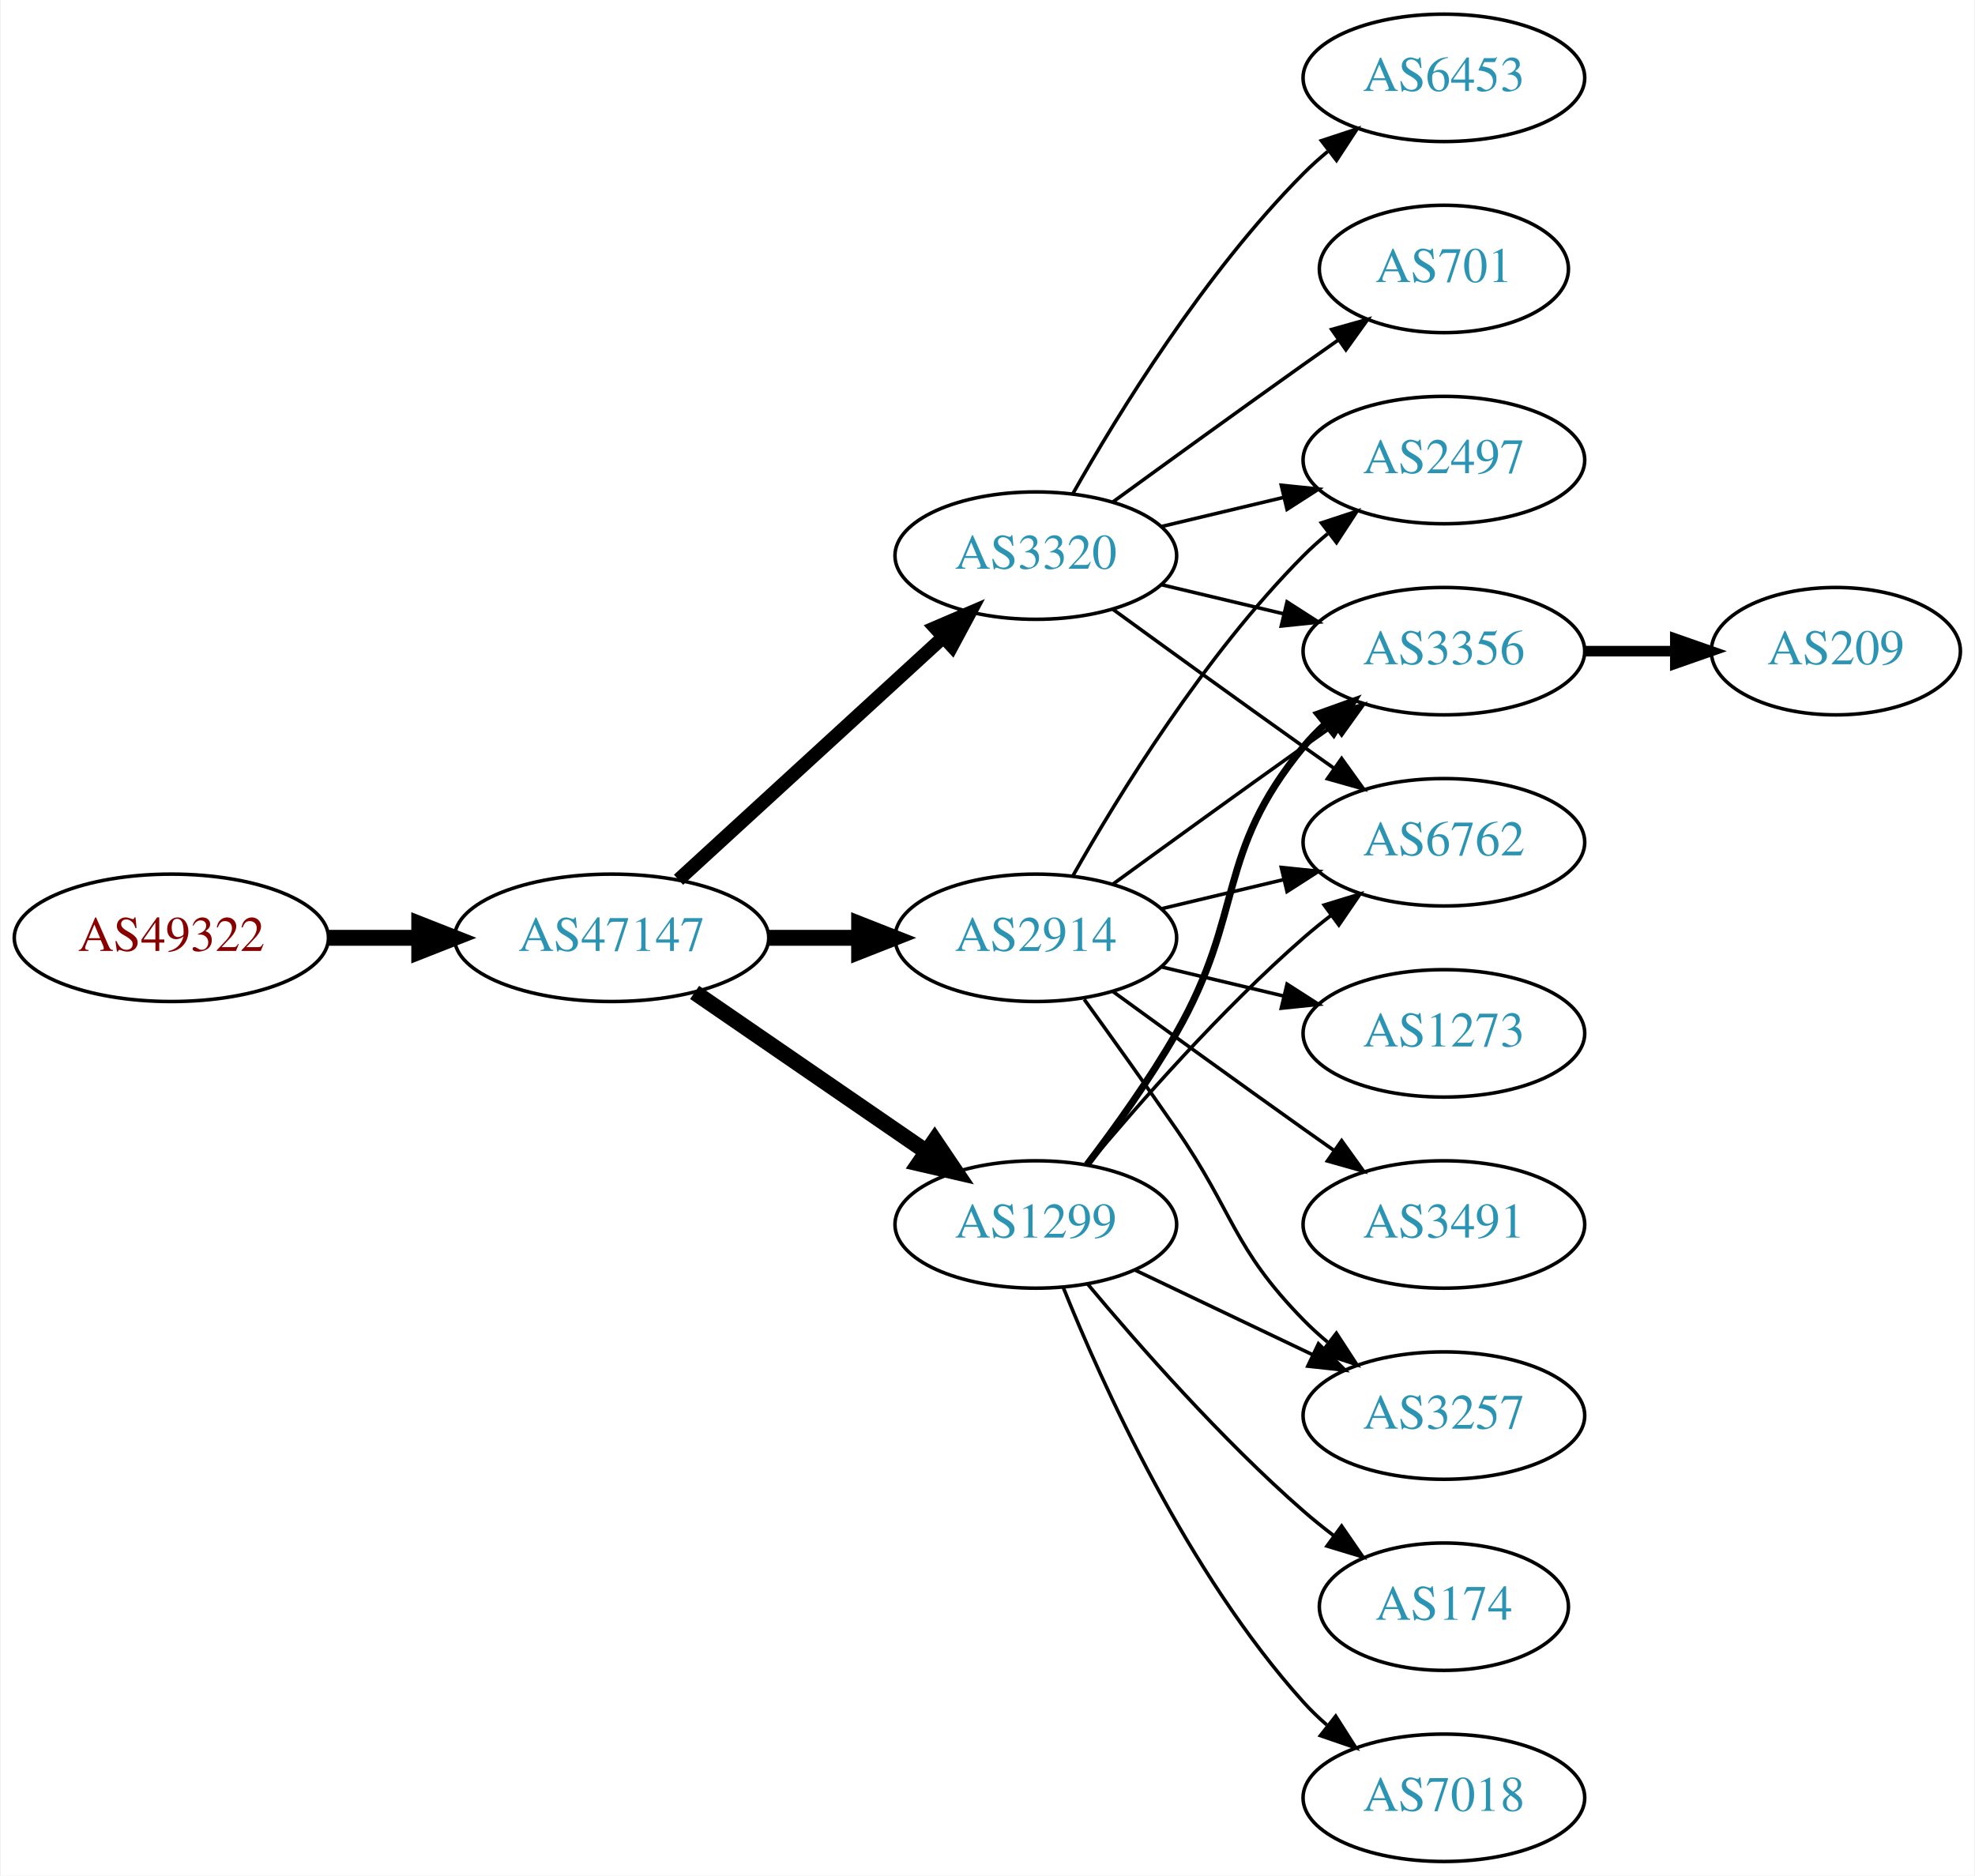
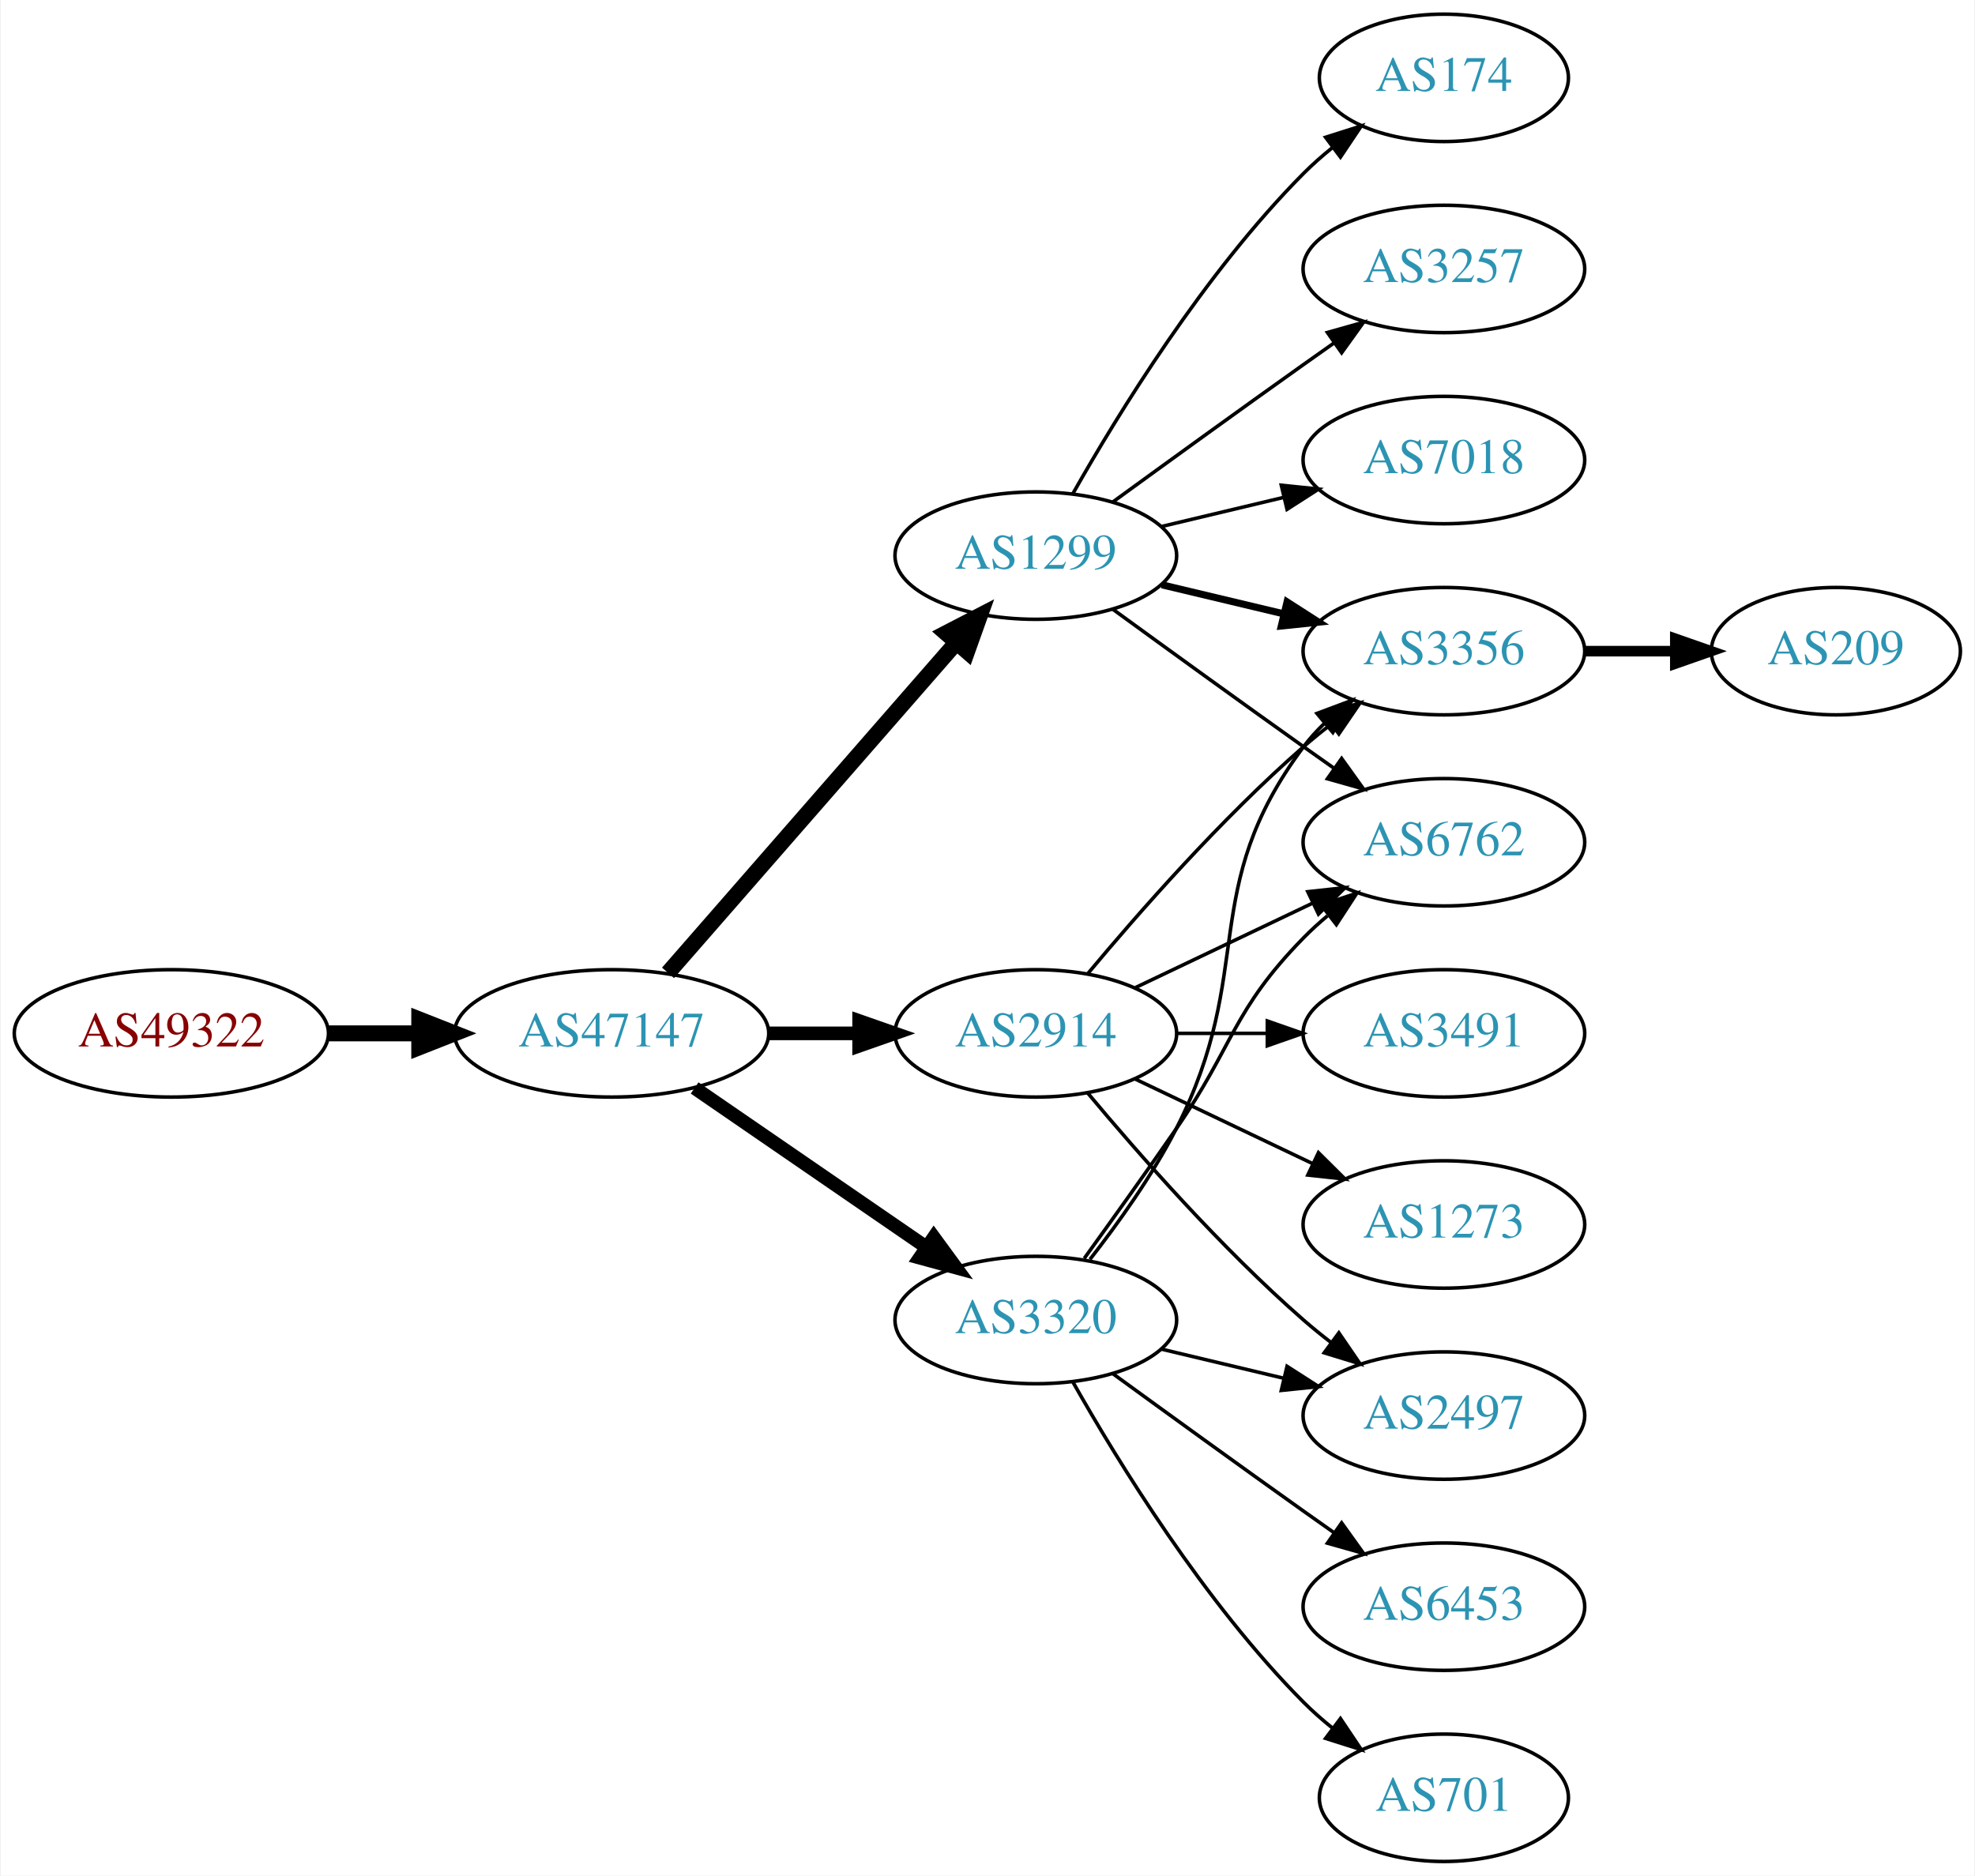
<svg xmlns="http://www.w3.org/2000/svg" xmlns:xlink="http://www.w3.org/1999/xlink" width="558pt" height="530pt" viewBox="0.00 0.00 557.56 530.00">
  <g id="graph0" class="graph" transform="scale(1 1) rotate(0) translate(4 526)">
    <polygon fill="white" stroke="none" points="-4,4 -4,-526 553.564,-526 553.564,4 -4,4" />
    <g id="node1" class="node">
      <g id="a_node1">
        <a xlink:href="/asn/49322" xlink:title="AS49322 ~ ViM Internetdienstleistungen GmbH [AT]">
-           <ellipse fill="#ffffff" stroke="black" cx="44.196" cy="-261" rx="44.393" ry="18" />
-           <text text-anchor="middle" x="44.196" y="-257.3" font-family="Times,serif" font-size="14.00" fill="#880000">AS49322</text>
+           <ellipse fill="#ffffff" stroke="black" cx="44.196" cy="-234" rx="44.393" ry="18" />
+           <text text-anchor="middle" x="44.196" y="-230.3" font-family="Times,serif" font-size="14.00" fill="#880000">AS49322</text>
        </a>
      </g>
    </g>
    <g id="node2" class="node">
      <g id="a_node2">
        <a xlink:href="/asn/47147" xlink:title="AS47147 ~ ANEXIA Internetdienstleistungs GmbH [AT]">
-           <ellipse fill="#ffffff" stroke="black" cx="168.588" cy="-261" rx="44.393" ry="18" />
-           <text text-anchor="middle" x="168.588" y="-257.3" font-family="Times,serif" font-size="14.00" fill="#2c94b3">AS47147</text>
+           <ellipse fill="#ffffff" stroke="black" cx="168.588" cy="-234" rx="44.393" ry="18" />
+           <text text-anchor="middle" x="168.588" y="-230.3" font-family="Times,serif" font-size="14.00" fill="#2c94b3">AS47147</text>
        </a>
      </g>
    </g>
    <g id="edge1" class="edge">
-       <path fill="none" stroke="black" stroke-width="4.5" d="M88.692,-261C96.898,-261 105.569,-261 114.041,-261" />
-       <polygon fill="black" stroke="black" stroke-width="4.5" points="114.233,-264.938 124.233,-261 114.233,-257.063 114.233,-264.938" />
+       <path fill="none" stroke="black" stroke-width="4.5" d="M88.692,-234C96.898,-234 105.569,-234 114.041,-234" />
+       <polygon fill="black" stroke="black" stroke-width="4.5" points="114.233,-237.938 124.233,-234 114.233,-230.063 114.233,-237.938" />
    </g>
    <g id="node3" class="node">
      <g id="a_node3">
-         <a xlink:href="/asn/3320" xlink:title="AS3320 ~ DTAG [DE]">
-           <ellipse fill="#ffffff" stroke="black" cx="288.431" cy="-369" rx="39.794" ry="18" />
-           <text text-anchor="middle" x="288.431" y="-365.3" font-family="Times,serif" font-size="14.00" fill="#2c94b3">AS3320</text>
+         <a xlink:href="/asn/2914" xlink:title="AS2914 ~ NTT America, Inc. [US]">
+           <ellipse fill="#ffffff" stroke="black" cx="288.431" cy="-234" rx="39.794" ry="18" />
+           <text text-anchor="middle" x="288.431" y="-230.3" font-family="Times,serif" font-size="14.00" fill="#2c94b3">AS2914</text>
        </a>
      </g>
    </g>
    <g id="edge2" class="edge">
-       <path fill="none" stroke="black" stroke-width="3.857" d="M187.486,-277.403C207.414,-295.667 239.772,-325.322 262.249,-345.921" />
-       <polygon fill="black" stroke="black" stroke-width="3.857" points="260.014,-348.62 269.751,-352.797 264.743,-343.46 260.014,-348.62" />
+       <path fill="none" stroke="black" stroke-width="3.857" d="M212.799,-234C221.112,-234 229.875,-234 238.357,-234" />
+       <polygon fill="black" stroke="black" stroke-width="3.857" points="238.516,-237.5 248.516,-234 238.516,-230.5 238.516,-237.5" />
    </g>
    <g id="node4" class="node">
      <g id="a_node4">
-         <a xlink:href="/asn/2914" xlink:title="AS2914 ~ NTT America, Inc. [US]">
-           <ellipse fill="#ffffff" stroke="black" cx="288.431" cy="-261" rx="39.794" ry="18" />
-           <text text-anchor="middle" x="288.431" y="-257.3" font-family="Times,serif" font-size="14.00" fill="#2c94b3">AS2914</text>
+         <a xlink:href="/asn/3320" xlink:title="AS3320 ~ DTAG [DE]">
+           <ellipse fill="#ffffff" stroke="black" cx="288.431" cy="-153" rx="39.794" ry="18" />
+           <text text-anchor="middle" x="288.431" y="-149.3" font-family="Times,serif" font-size="14.00" fill="#2c94b3">AS3320</text>
        </a>
      </g>
    </g>
    <g id="edge3" class="edge">
-       <path fill="none" stroke="black" stroke-width="4.5" d="M212.799,-261C221.112,-261 229.875,-261 238.357,-261" />
-       <polygon fill="black" stroke="black" stroke-width="4.5" points="238.516,-264.938 248.516,-261 238.516,-257.063 238.516,-264.938" />
+       <path fill="none" stroke="black" stroke-width="3.857" d="M192.031,-218.574C210.612,-205.802 237.173,-187.545 257.553,-173.537" />
+       <polygon fill="black" stroke="black" stroke-width="3.857" points="259.609,-176.371 265.867,-167.822 255.643,-170.602 259.609,-176.371" />
    </g>
    <g id="node5" class="node">
      <g id="a_node5">
        <a xlink:href="/asn/1299" xlink:title="AS1299 ~ Telia Carrier [EU]">
-           <ellipse fill="#ffffff" stroke="black" cx="288.431" cy="-180" rx="39.794" ry="18" />
-           <text text-anchor="middle" x="288.431" y="-176.3" font-family="Times,serif" font-size="14.00" fill="#2c94b3">AS1299</text>
+           <ellipse fill="#ffffff" stroke="black" cx="288.431" cy="-369" rx="39.794" ry="18" />
+           <text text-anchor="middle" x="288.431" y="-365.3" font-family="Times,serif" font-size="14.00" fill="#2c94b3">AS1299</text>
        </a>
      </g>
    </g>
    <g id="edge4" class="edge">
-       <path fill="none" stroke="black" stroke-width="4.5" d="M192.031,-245.574C210.612,-232.802 237.173,-214.545 257.553,-200.537" />
-       <polygon fill="black" stroke="black" stroke-width="4.5" points="259.856,-203.731 265.867,-194.822 255.396,-197.242 259.856,-203.731" />
+       <path fill="none" stroke="black" stroke-width="4.5" d="M184.513,-251.098C205.056,-274.631 242.175,-317.155 265.771,-344.187" />
+       <polygon fill="black" stroke="black" stroke-width="4.5" points="263.085,-347.097 272.627,-352.041 269.017,-341.918 263.085,-347.097" />
    </g>
    <g id="node6" class="node">
      <g id="a_node6">
        <a xlink:href="/asn/3356" xlink:title="AS3356 ~ Level 3 Parent, LLC [US]">
          <ellipse fill="#ffffff" stroke="black" cx="403.724" cy="-342" rx="39.794" ry="18" />
          <text text-anchor="middle" x="403.724" y="-338.3" font-family="Times,serif" font-size="14.00" fill="#2c94b3">AS3356</text>
        </a>
      </g>
    </g>
    <g id="edge5" class="edge">
-       <path fill="none" stroke="black" d="M324.038,-360.752C334.909,-358.162 347.064,-355.265 358.506,-352.538" />
-       <polygon fill="black" stroke="black" points="359.412,-355.92 368.328,-350.197 357.789,-349.111 359.412,-355.92" />
+       <path fill="none" stroke="black" d="M303.061,-250.817C317.343,-267.929 340.89,-294.745 364.077,-315 366.543,-317.154 369.182,-319.294 371.879,-321.372" />
+       <polygon fill="black" stroke="black" points="369.904,-324.264 380.033,-327.37 374.052,-318.625 369.904,-324.264" />
    </g>
    <g id="node7" class="node">
      <g id="a_node7">
-         <a xlink:href="/asn/6453" xlink:title="AS6453 ~ TATA COMMUNICATIONS (AMERICA) INC [US]">
-           <ellipse fill="#ffffff" stroke="black" cx="403.724" cy="-504" rx="39.794" ry="18" />
-           <text text-anchor="middle" x="403.724" y="-500.3" font-family="Times,serif" font-size="14.00" fill="#2c94b3">AS6453</text>
+         <a xlink:href="/asn/3491" xlink:title="AS3491 ~ PCCW Global, Inc. [US]">
+           <ellipse fill="#ffffff" stroke="black" cx="403.724" cy="-234" rx="39.794" ry="18" />
+           <text text-anchor="middle" x="403.724" y="-230.3" font-family="Times,serif" font-size="14.00" fill="#2c94b3">AS3491</text>
        </a>
      </g>
    </g>
    <g id="edge6" class="edge">
-       <path fill="none" stroke="black" d="M298.891,-386.49C311.672,-409.096 336.105,-448.886 364.077,-477 366.188,-479.121 368.484,-481.188 370.87,-483.171" />
-       <polygon fill="black" stroke="black" points="369.122,-486.242 379.185,-489.556 373.385,-480.69 369.122,-486.242" />
+       <path fill="none" stroke="black" d="M328.103,-234C336.306,-234 345.07,-234 353.602,-234" />
+       <polygon fill="black" stroke="black" points="353.841,-237.5 363.841,-234 353.841,-230.5 353.841,-237.5" />
    </g>
    <g id="node8" class="node">
      <g id="a_node8">
-         <a xlink:href="/asn/701" xlink:title="AS701 ~ UUNET [US]">
-           <ellipse fill="#ffffff" stroke="black" cx="403.724" cy="-450" rx="35.194" ry="18" />
-           <text text-anchor="middle" x="403.724" y="-446.3" font-family="Times,serif" font-size="14.00" fill="#2c94b3">AS701</text>
+         <a xlink:href="/asn/1273" xlink:title="AS1273 ~ Vodafone Group PLC [EU]">
+           <ellipse fill="#ffffff" stroke="black" cx="403.724" cy="-180" rx="39.794" ry="18" />
+           <text text-anchor="middle" x="403.724" y="-176.3" font-family="Times,serif" font-size="14.00" fill="#2c94b3">AS1273</text>
        </a>
      </g>
    </g>
    <g id="edge7" class="edge">
-       <path fill="none" stroke="black" d="M310.279,-384.222C325.213,-395.091 345.827,-410.025 364.077,-423 367.288,-425.282 370.657,-427.661 374.011,-430.018" />
-       <polygon fill="black" stroke="black" points="372.023,-432.899 382.222,-435.77 376.039,-427.166 372.023,-432.899" />
+       <path fill="none" stroke="black" d="M316.567,-221.066C331.561,-213.919 350.382,-204.948 366.605,-197.215" />
+       <polygon fill="black" stroke="black" points="368.288,-200.291 375.809,-192.829 365.276,-193.972 368.288,-200.291" />
    </g>
    <g id="node9" class="node">
      <g id="a_node9">
        <a xlink:href="/asn/6762" xlink:title="AS6762 ~ TELECOM ITALIA SPARKLE S.p.A. [IT]">
          <ellipse fill="#ffffff" stroke="black" cx="403.724" cy="-288" rx="39.794" ry="18" />
          <text text-anchor="middle" x="403.724" y="-284.3" font-family="Times,serif" font-size="14.00" fill="#2c94b3">AS6762</text>
        </a>
      </g>
    </g>
    <g id="edge8" class="edge">
-       <path fill="none" stroke="black" d="M310.279,-353.778C325.213,-342.909 345.827,-327.975 364.077,-315 366.898,-312.995 369.841,-310.915 372.789,-308.841" />
-       <polygon fill="black" stroke="black" points="374.835,-311.681 381.013,-303.074 370.816,-305.95 374.835,-311.681" />
+       <path fill="none" stroke="black" d="M316.567,-246.934C331.561,-254.081 350.382,-263.052 366.605,-270.785" />
+       <polygon fill="black" stroke="black" points="365.276,-274.028 375.809,-275.171 368.288,-267.709 365.276,-274.028" />
    </g>
    <g id="node10" class="node">
      <g id="a_node10">
        <a xlink:href="/asn/2497" xlink:title="AS2497 ~ Internet Initiative Japan Inc. [JP]">
-           <ellipse fill="#ffffff" stroke="black" cx="403.724" cy="-396" rx="39.794" ry="18" />
-           <text text-anchor="middle" x="403.724" y="-392.3" font-family="Times,serif" font-size="14.00" fill="#2c94b3">AS2497</text>
+           <ellipse fill="#ffffff" stroke="black" cx="403.724" cy="-126" rx="39.794" ry="18" />
+           <text text-anchor="middle" x="403.724" y="-122.3" font-family="Times,serif" font-size="14.00" fill="#2c94b3">AS2497</text>
        </a>
      </g>
    </g>
    <g id="edge9" class="edge">
-       <path fill="none" stroke="black" d="M324.038,-377.248C334.909,-379.838 347.064,-382.735 358.506,-385.462" />
-       <polygon fill="black" stroke="black" points="357.789,-388.889 368.328,-387.803 359.412,-382.08 357.789,-388.889" />
+       <path fill="none" stroke="black" d="M303.061,-217.183C317.343,-200.071 340.89,-173.255 364.077,-153 366.543,-150.846 369.182,-148.706 371.879,-146.628" />
+       <polygon fill="black" stroke="black" points="374.052,-149.375 380.033,-140.63 369.904,-143.736 374.052,-149.375" />
    </g>
    <g id="edge14" class="edge">
-       <path fill="none" stroke="black" d="M310.279,-276.222C325.213,-287.091 345.827,-302.025 364.077,-315 366.898,-317.005 369.841,-319.085 372.789,-321.159" />
-       <polygon fill="black" stroke="black" points="370.816,-324.05 381.013,-326.926 374.835,-318.319 370.816,-324.05" />
-     </g>
-     <g id="edge11" class="edge">
-       <path fill="none" stroke="black" d="M324.038,-269.248C334.909,-271.838 347.064,-274.735 358.506,-277.462" />
-       <polygon fill="black" stroke="black" points="357.789,-280.889 368.328,-279.803 359.412,-274.08 357.789,-280.889" />
+       <path fill="none" stroke="black" d="M303.727,-170.14C311.713,-180.353 321.375,-193.853 328.077,-207 351.058,-252.077 333.806,-274.458 364.077,-315 365.822,-317.336 367.829,-319.545 369.992,-321.617" />
+       <polygon fill="black" stroke="black" points="367.87,-324.405 377.793,-328.118 372.352,-319.027 367.87,-324.405" />
+     </g>
+     <g id="edge15" class="edge">
+       <path fill="none" stroke="black" d="M302.11,-170.406C309.725,-180.937 319.558,-194.67 328.077,-207 344.473,-230.731 343.905,-240.383 364.077,-261 366.17,-263.139 368.453,-265.218 370.83,-267.21" />
+       <polygon fill="black" stroke="black" points="369.074,-270.275 379.13,-273.611 373.349,-264.732 369.074,-270.275" />
    </g>
    <g id="edge13" class="edge">
-       <path fill="none" stroke="black" d="M298.891,-278.49C311.672,-301.096 336.105,-340.886 364.077,-369 366.188,-371.121 368.484,-373.188 370.87,-375.171" />
-       <polygon fill="black" stroke="black" points="369.122,-378.242 379.185,-381.556 373.385,-372.69 369.122,-378.242" />
+       <path fill="none" stroke="black" d="M324.038,-144.752C334.909,-142.162 347.064,-139.265 358.506,-136.538" />
+       <polygon fill="black" stroke="black" points="359.412,-139.92 368.328,-134.197 357.789,-133.111 359.412,-139.92" />
    </g>
    <g id="node12" class="node">
      <g id="a_node12">
-         <a xlink:href="/asn/3257" xlink:title="AS3257 ~ GTT [DE]">
-           <ellipse fill="#ffffff" stroke="black" cx="403.724" cy="-126" rx="39.794" ry="18" />
-           <text text-anchor="middle" x="403.724" y="-122.3" font-family="Times,serif" font-size="14.00" fill="#2c94b3">AS3257</text>
-         </a>
-       </g>
-     </g>
-     <g id="edge12" class="edge">
-       <path fill="none" stroke="black" d="M302.11,-243.594C309.725,-233.063 319.558,-219.33 328.077,-207 344.473,-183.269 343.905,-173.617 364.077,-153 366.17,-150.861 368.453,-148.782 370.83,-146.79" />
-       <polygon fill="black" stroke="black" points="373.349,-149.268 379.13,-140.389 369.074,-143.725 373.349,-149.268" />
+         <a xlink:href="/asn/6453" xlink:title="AS6453 ~ TATA COMMUNICATIONS (AMERICA) INC [US]">
+           <ellipse fill="#ffffff" stroke="black" cx="403.724" cy="-72" rx="39.794" ry="18" />
+           <text text-anchor="middle" x="403.724" y="-68.3" font-family="Times,serif" font-size="14.00" fill="#2c94b3">AS6453</text>
+         </a>
+       </g>
+     </g>
+     <g id="edge11" class="edge">
+       <path fill="none" stroke="black" d="M310.279,-137.778C325.213,-126.909 345.827,-111.975 364.077,-99 366.898,-96.995 369.841,-94.915 372.789,-92.841" />
+       <polygon fill="black" stroke="black" points="374.835,-95.681 381.013,-87.074 370.816,-89.95 374.835,-95.681" />
    </g>
    <g id="node13" class="node">
      <g id="a_node13">
-         <a xlink:href="/asn/1273" xlink:title="AS1273 ~ Vodafone Group PLC [EU]">
-           <ellipse fill="#ffffff" stroke="black" cx="403.724" cy="-234" rx="39.794" ry="18" />
-           <text text-anchor="middle" x="403.724" y="-230.3" font-family="Times,serif" font-size="14.00" fill="#2c94b3">AS1273</text>
-         </a>
-       </g>
-     </g>
-     <g id="edge15" class="edge">
-       <path fill="none" stroke="black" d="M324.038,-252.752C334.909,-250.162 347.064,-247.265 358.506,-244.538" />
-       <polygon fill="black" stroke="black" points="359.412,-247.92 368.328,-242.197 357.789,-241.111 359.412,-247.92" />
+         <a xlink:href="/asn/701" xlink:title="AS701 ~ UUNET [US]">
+           <ellipse fill="#ffffff" stroke="black" cx="403.724" cy="-18" rx="35.194" ry="18" />
+           <text text-anchor="middle" x="403.724" y="-14.3" font-family="Times,serif" font-size="14.00" fill="#2c94b3">AS701</text>
+         </a>
+       </g>
+     </g>
+     <g id="edge12" class="edge">
+       <path fill="none" stroke="black" d="M298.891,-135.51C311.672,-112.904 336.105,-73.114 364.077,-45 366.578,-42.487 369.338,-40.051 372.199,-37.739" />
+       <polygon fill="black" stroke="black" points="374.5,-40.389 380.396,-31.587 370.298,-34.79 374.5,-40.389" />
+     </g>
+     <g id="edge19" class="edge">
+       <path fill="none" stroke="black" stroke-width="2" d="M324.038,-360.752C334.909,-358.162 347.064,-355.265 358.506,-352.538" />
+       <polygon fill="black" stroke="black" stroke-width="2" points="359.412,-355.92 368.328,-350.197 357.789,-349.111 359.412,-355.92" />
+     </g>
+     <g id="edge18" class="edge">
+       <path fill="none" stroke="black" d="M310.279,-353.778C325.213,-342.909 345.827,-327.975 364.077,-315 366.898,-312.995 369.841,-310.915 372.789,-308.841" />
+       <polygon fill="black" stroke="black" points="374.835,-311.681 381.013,-303.074 370.816,-305.95 374.835,-311.681" />
    </g>
    <g id="node14" class="node">
      <g id="a_node14">
-         <a xlink:href="/asn/3491" xlink:title="AS3491 ~ PCCW Global, Inc. [US]">
-           <ellipse fill="#ffffff" stroke="black" cx="403.724" cy="-180" rx="39.794" ry="18" />
-           <text text-anchor="middle" x="403.724" y="-176.3" font-family="Times,serif" font-size="14.00" fill="#2c94b3">AS3491</text>
+         <a xlink:href="/asn/174" xlink:title="AS174 ~ Cogent Communications [US]">
+           <ellipse fill="#ffffff" stroke="black" cx="403.724" cy="-504" rx="35.194" ry="18" />
+           <text text-anchor="middle" x="403.724" y="-500.3" font-family="Times,serif" font-size="14.00" fill="#2c94b3">AS174</text>
        </a>
      </g>
    </g>
    <g id="edge16" class="edge">
-       <path fill="none" stroke="black" d="M310.279,-245.778C325.213,-234.909 345.827,-219.975 364.077,-207 366.898,-204.995 369.841,-202.915 372.789,-200.841" />
-       <polygon fill="black" stroke="black" points="374.835,-203.681 381.013,-195.074 370.816,-197.95 374.835,-203.681" />
-     </g>
-     <g id="edge20" class="edge">
-       <path fill="none" stroke="black" stroke-width="2" d="M302.892,-196.913C310.785,-207.27 320.634,-220.992 328.077,-234 347.642,-268.194 339.013,-284.606 364.077,-315 365.932,-317.25 368.02,-319.396 370.238,-321.424" />
-       <polygon fill="black" stroke="black" stroke-width="2" points="368.174,-324.256 378.143,-327.844 372.587,-318.823 368.174,-324.256" />
-     </g>
-     <g id="edge17" class="edge">
-       <path fill="none" stroke="black" d="M303.061,-196.817C317.343,-213.929 340.89,-240.745 364.077,-261 366.543,-263.154 369.182,-265.294 371.879,-267.372" />
-       <polygon fill="black" stroke="black" points="369.904,-270.264 380.033,-273.37 374.052,-264.625 369.904,-270.264" />
-     </g>
-     <g id="edge18" class="edge">
-       <path fill="none" stroke="black" d="M316.567,-167.066C331.561,-159.919 350.382,-150.948 366.605,-143.215" />
-       <polygon fill="black" stroke="black" points="368.288,-146.291 375.809,-138.829 365.276,-139.972 368.288,-146.291" />
+       <path fill="none" stroke="black" d="M298.891,-386.49C311.672,-409.096 336.105,-448.886 364.077,-477 366.578,-479.513 369.338,-481.949 372.199,-484.261" />
+       <polygon fill="black" stroke="black" points="370.298,-487.21 380.396,-490.413 374.5,-481.611 370.298,-487.21" />
    </g>
    <g id="node15" class="node">
      <g id="a_node15">
-         <a xlink:href="/asn/174" xlink:title="AS174 ~ Cogent Communications [US]">
-           <ellipse fill="#ffffff" stroke="black" cx="403.724" cy="-72" rx="35.194" ry="18" />
-           <text text-anchor="middle" x="403.724" y="-68.3" font-family="Times,serif" font-size="14.00" fill="#2c94b3">AS174</text>
-         </a>
-       </g>
-     </g>
-     <g id="edge19" class="edge">
-       <path fill="none" stroke="black" d="M303.061,-163.183C317.343,-146.071 340.89,-119.255 364.077,-99 366.747,-96.668 369.62,-94.352 372.55,-92.114" />
-       <polygon fill="black" stroke="black" points="374.828,-94.784 380.841,-86.061 370.701,-89.13 374.828,-94.784" />
+         <a xlink:href="/asn/3257" xlink:title="AS3257 ~ GTT [DE]">
+           <ellipse fill="#ffffff" stroke="black" cx="403.724" cy="-450" rx="39.794" ry="18" />
+           <text text-anchor="middle" x="403.724" y="-446.3" font-family="Times,serif" font-size="14.00" fill="#2c94b3">AS3257</text>
+         </a>
+       </g>
+     </g>
+     <g id="edge17" class="edge">
+       <path fill="none" stroke="black" d="M310.279,-384.222C325.213,-395.091 345.827,-410.025 364.077,-423 366.898,-425.005 369.841,-427.085 372.789,-429.159" />
+       <polygon fill="black" stroke="black" points="370.816,-432.05 381.013,-434.926 374.835,-426.319 370.816,-432.05" />
    </g>
    <g id="node16" class="node">
      <g id="a_node16">
        <a xlink:href="/asn/7018" xlink:title="AS7018 ~ AT&amp;T Services, Inc. [US]">
-           <ellipse fill="#ffffff" stroke="black" cx="403.724" cy="-18" rx="39.794" ry="18" />
-           <text text-anchor="middle" x="403.724" y="-14.3" font-family="Times,serif" font-size="14.00" fill="#2c94b3">AS7018</text>
-         </a>
-       </g>
-     </g>
-     <g id="edge21" class="edge">
-       <path fill="none" stroke="black" d="M296.179,-162.213C307.23,-134.757 331.283,-81.422 364.077,-45 366.08,-42.776 368.298,-40.637 370.631,-38.603" />
-       <polygon fill="black" stroke="black" points="373.161,-41.065 378.85,-32.127 368.829,-35.567 373.161,-41.065" />
+           <ellipse fill="#ffffff" stroke="black" cx="403.724" cy="-396" rx="39.794" ry="18" />
+           <text text-anchor="middle" x="403.724" y="-392.3" font-family="Times,serif" font-size="14.00" fill="#2c94b3">AS7018</text>
+         </a>
+       </g>
+     </g>
+     <g id="edge20" class="edge">
+       <path fill="none" stroke="black" d="M324.038,-377.248C334.909,-379.838 347.064,-382.735 358.506,-385.462" />
+       <polygon fill="black" stroke="black" points="357.789,-388.889 368.328,-387.803 359.412,-382.08 357.789,-388.889" />
    </g>
    <g id="node11" class="node">
      <g id="a_node11">
        <a xlink:href="/asn/209" xlink:title="AS209 ~ CenturyLink Communications, LLC [US]">
          <ellipse fill="#ffffff" stroke="black" cx="514.467" cy="-342" rx="35.194" ry="18" />
          <text text-anchor="middle" x="514.467" y="-338.3" font-family="Times,serif" font-size="14.00" fill="#2c94b3">AS209</text>
        </a>
      </g>
    </g>
    <g id="edge10" class="edge">
      <path fill="none" stroke="black" stroke-width="3" d="M443.675,-342C451.908,-342 460.654,-342 469.07,-342" />
      <polygon fill="black" stroke="black" stroke-width="3" points="469.115,-345.5 479.115,-342 469.115,-338.5 469.115,-345.5" />
    </g>
  </g>
</svg>
